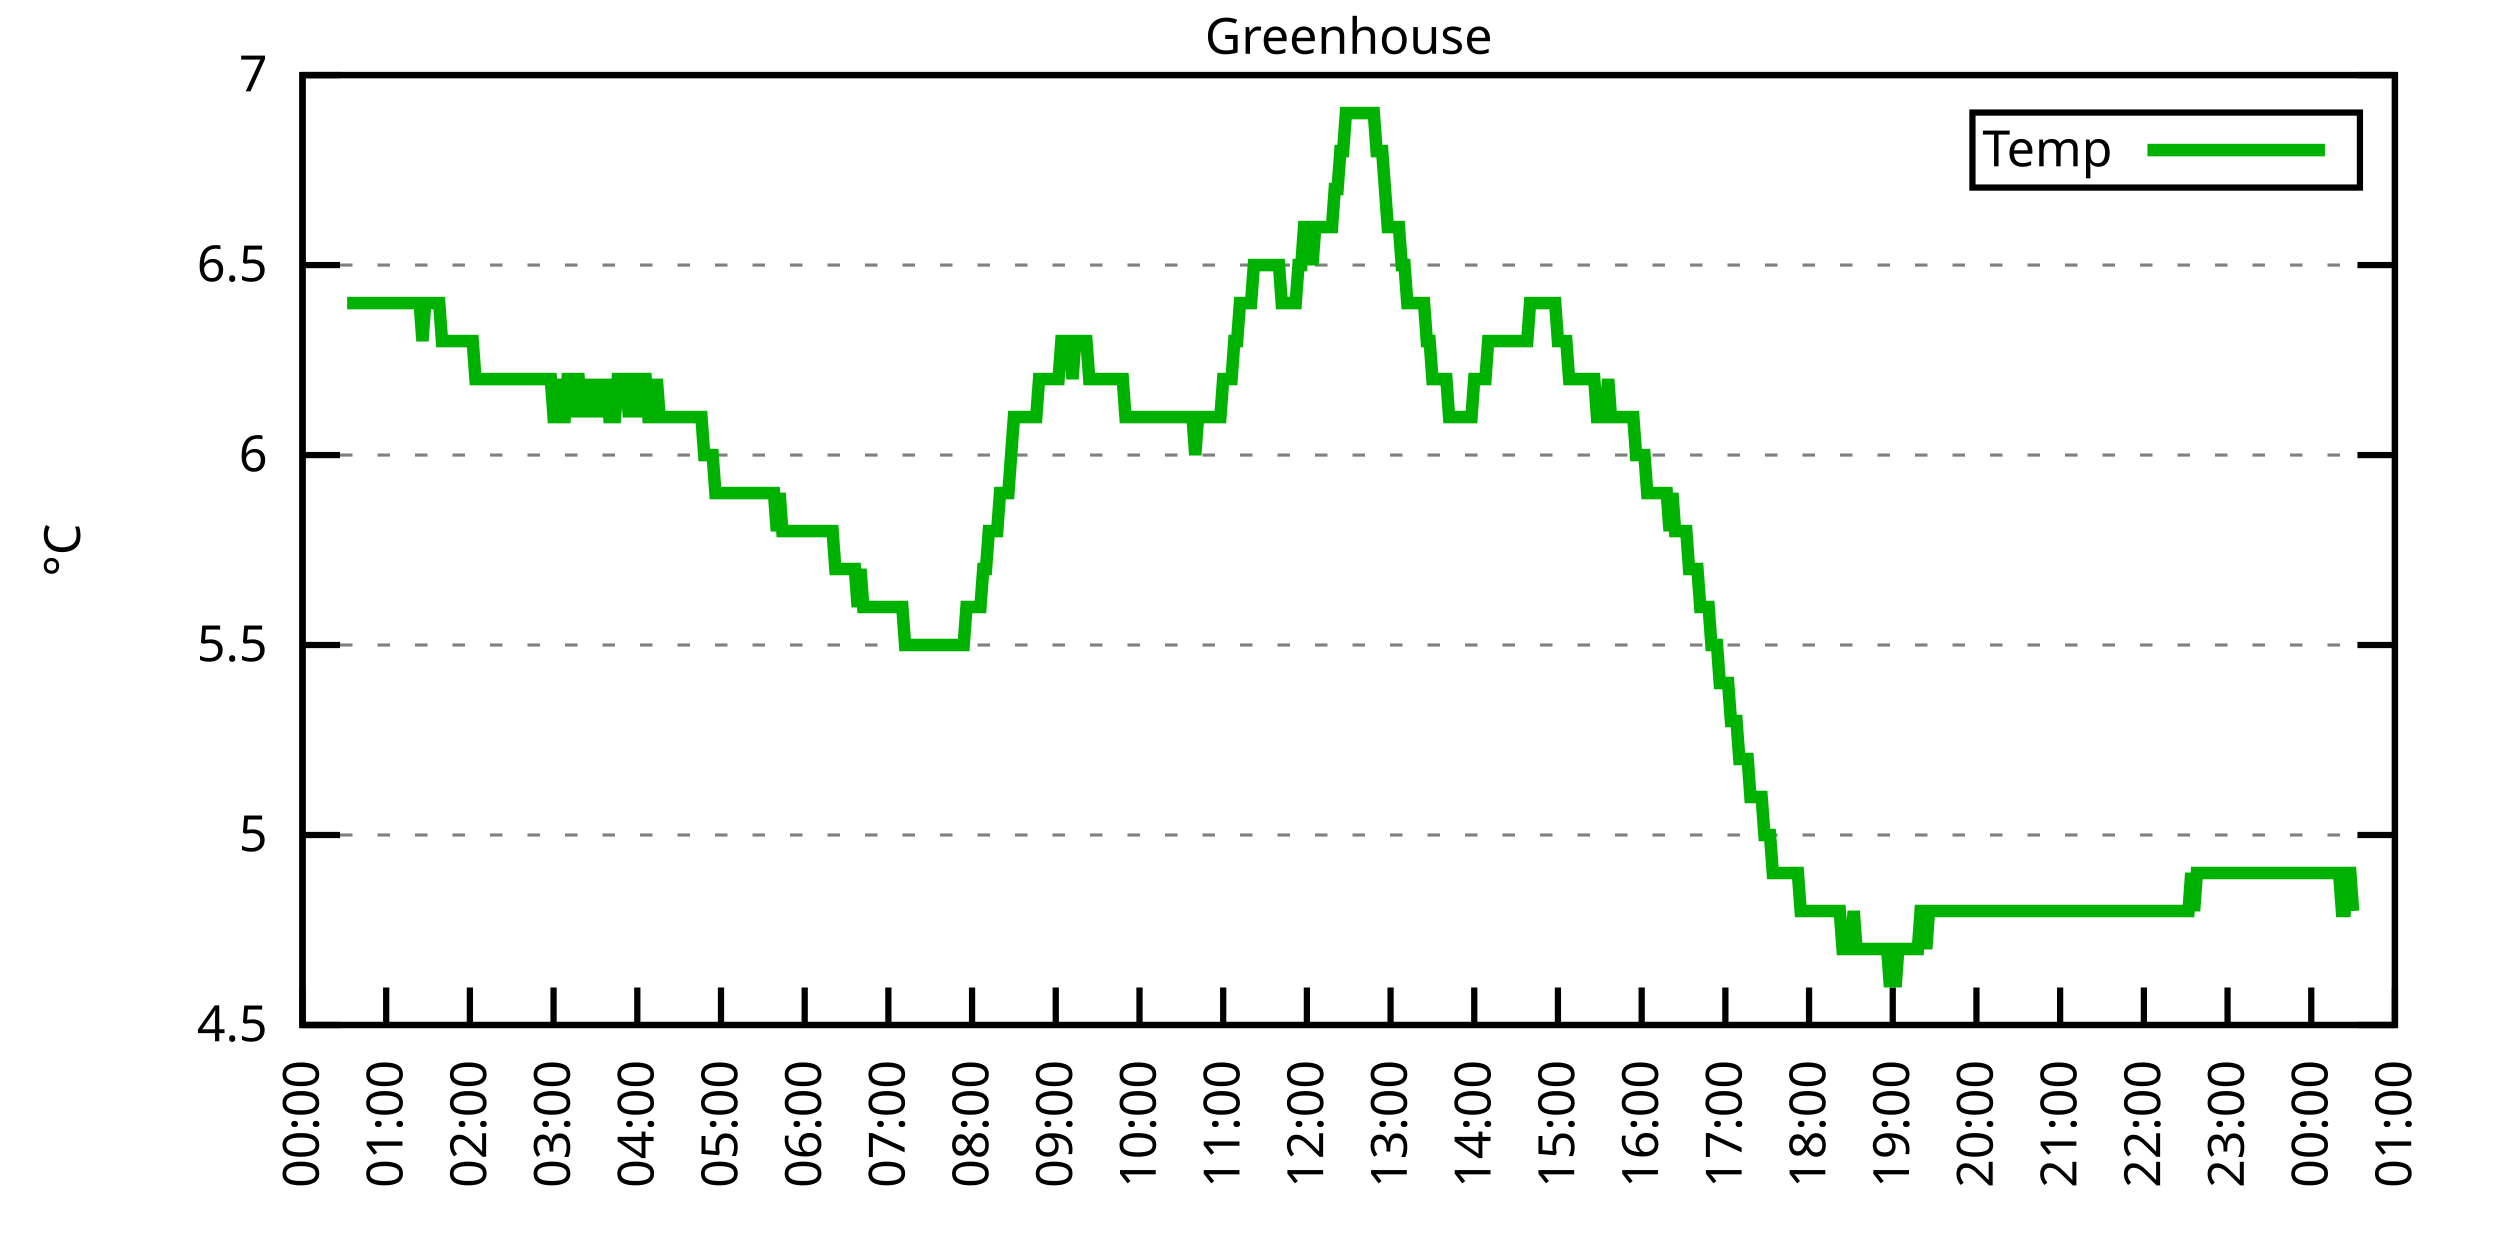
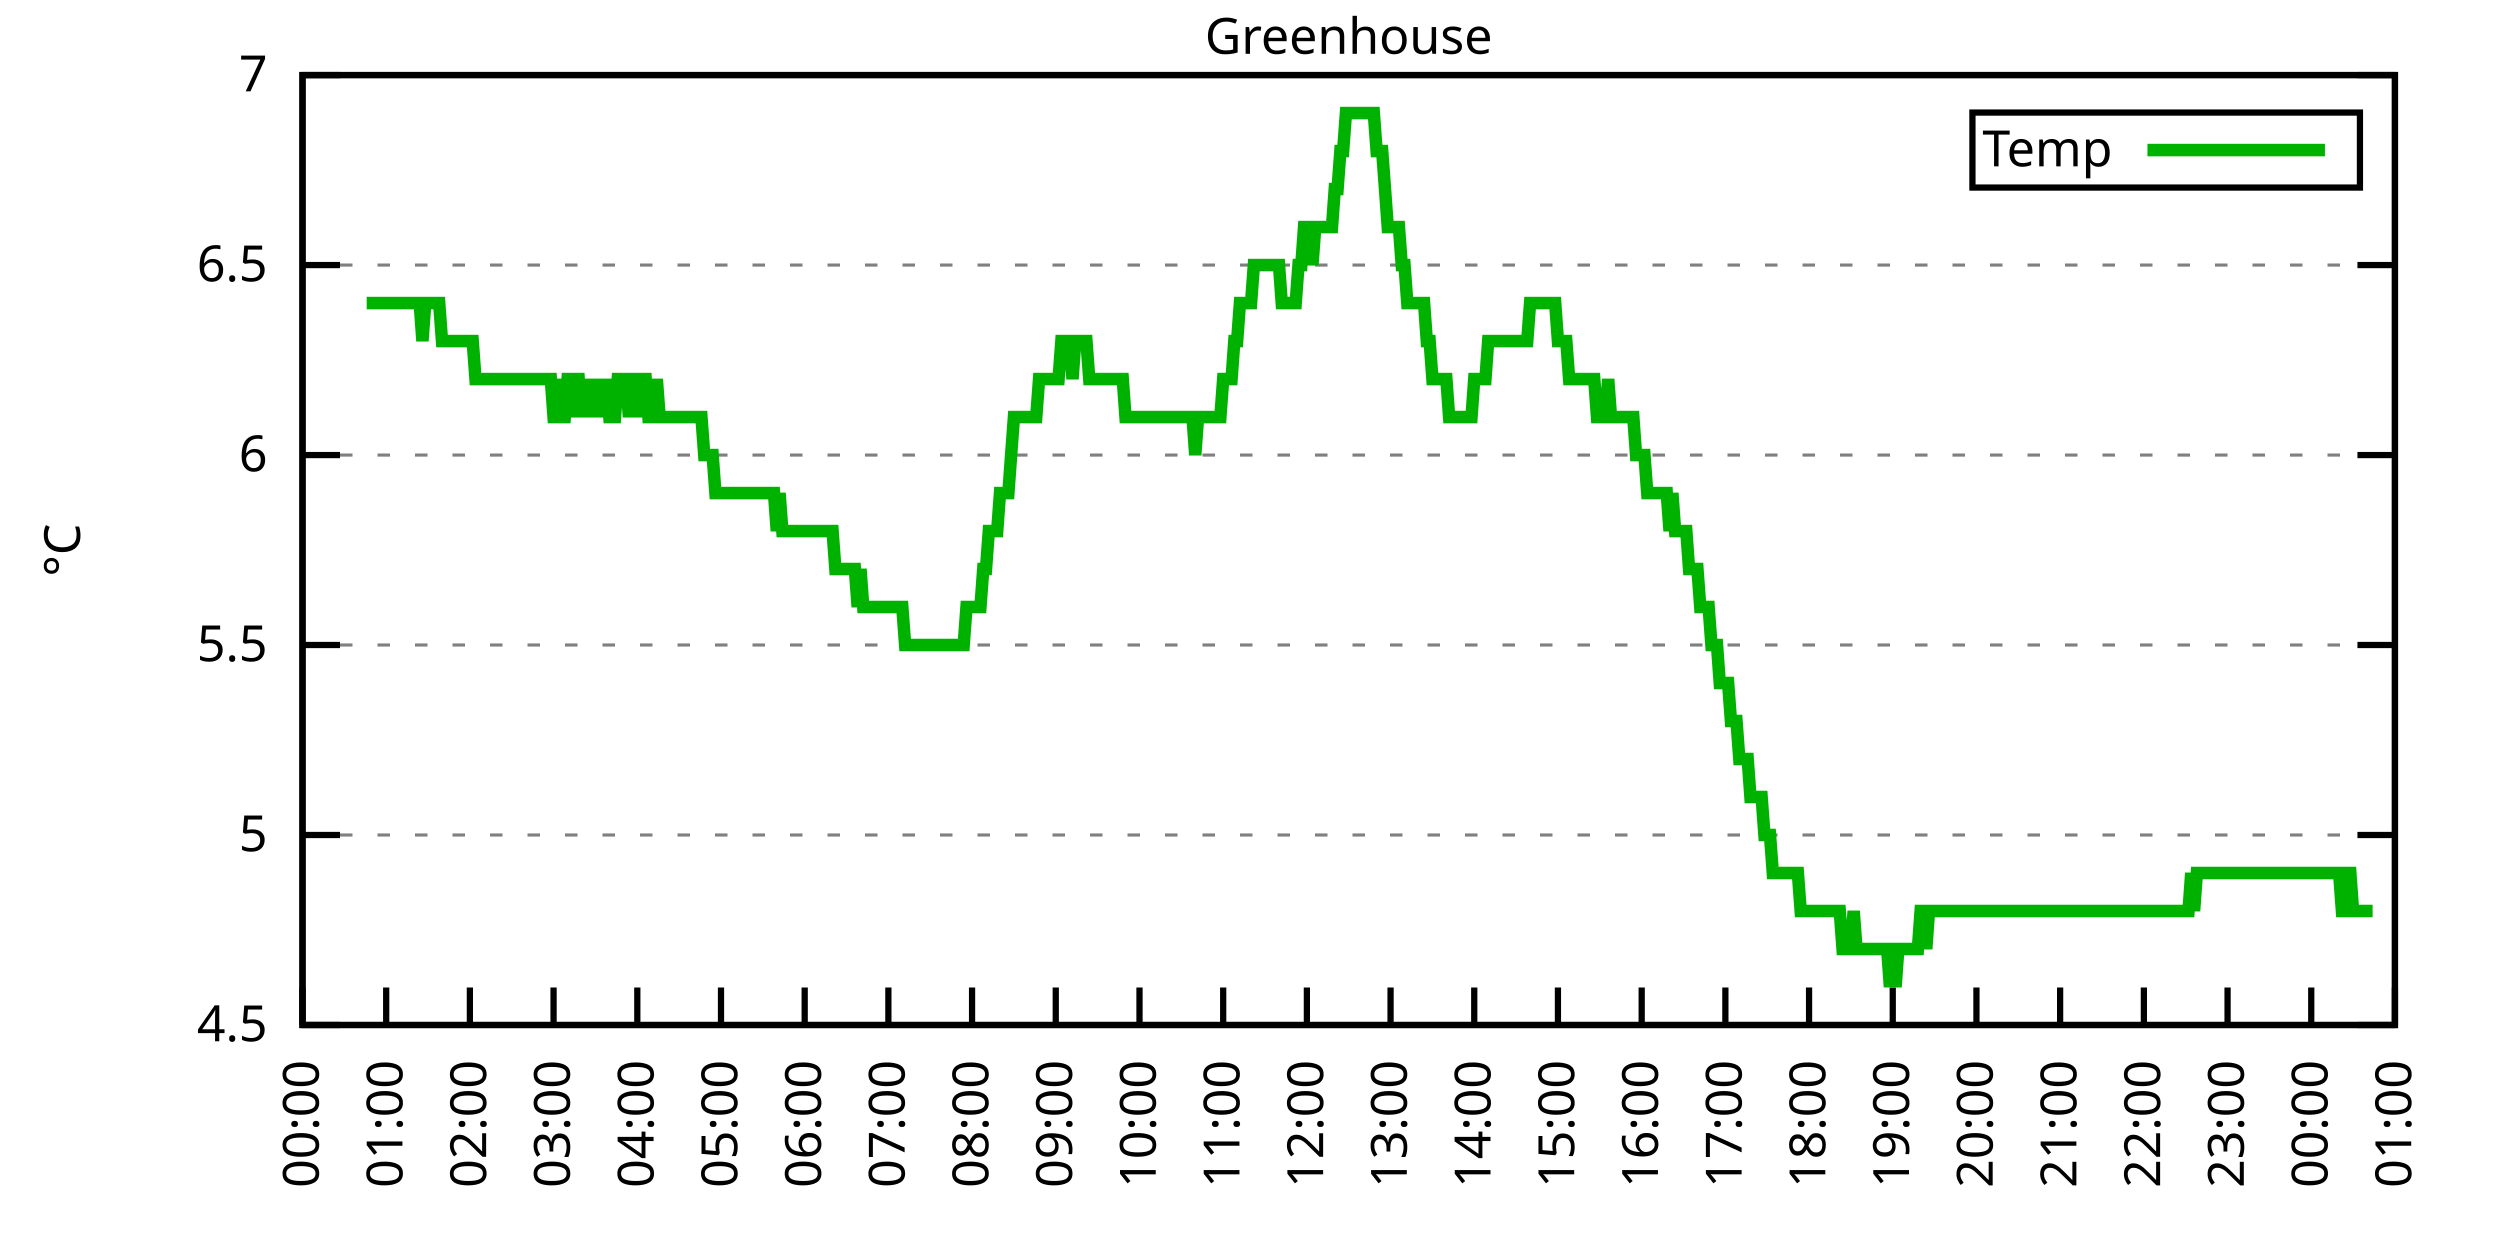
<svg xmlns="http://www.w3.org/2000/svg" xmlns:xlink="http://www.w3.org/1999/xlink" width="400" height="200" viewBox="0 0 400 200">
  <g id="gnuplot_canvas">
    <rect x="0" y="0" width="400" height="200" fill="none" />
    <defs>
      <circle id="gpDot" r="0.5" stroke-width="0.5" stroke="currentColor" />
      <path id="gpPt0" stroke-width="0.333" stroke="currentColor" d="M-1,0 h2 M0,-1 v2" />
      <path id="gpPt1" stroke-width="0.333" stroke="currentColor" d="M-1,-1 L1,1 M1,-1 L-1,1" />
      <path id="gpPt2" stroke-width="0.333" stroke="currentColor" d="M-1,0 L1,0 M0,-1 L0,1 M-1,-1 L1,1 M-1,1 L1,-1" />
      <rect id="gpPt3" stroke-width="0.333" stroke="currentColor" x="-1" y="-1" width="2" height="2" />
      <rect id="gpPt4" stroke-width="0.333" stroke="currentColor" fill="currentColor" x="-1" y="-1" width="2" height="2" />
      <circle id="gpPt5" stroke-width="0.333" stroke="currentColor" cx="0" cy="0" r="1" />
      <use xlink:href="#gpPt5" id="gpPt6" fill="currentColor" stroke="none" />
      <path id="gpPt7" stroke-width="0.333" stroke="currentColor" d="M0,-1.33 L-1.33,0.67 L1.33,0.67 z" />
      <use xlink:href="#gpPt7" id="gpPt8" fill="currentColor" stroke="none" />
      <use xlink:href="#gpPt7" id="gpPt9" stroke="currentColor" transform="rotate(180)" />
      <use xlink:href="#gpPt9" id="gpPt10" fill="currentColor" stroke="none" />
      <use xlink:href="#gpPt3" id="gpPt11" stroke="currentColor" transform="rotate(45)" />
      <use xlink:href="#gpPt11" id="gpPt12" fill="currentColor" stroke="none" />
      <path id="gpPt13" stroke-width="0.333" stroke="currentColor" d="M0,1.330 L1.265,0.411 L0.782,-1.067 L-0.782,-1.076 L-1.265,0.411 z" />
      <use xlink:href="#gpPt13" id="gpPt14" fill="currentColor" stroke="none" />
      <filter id="textbox" filterUnits="objectBoundingBox" x="0" y="0" height="1" width="1">
        <feFlood flood-color="white" flood-opacity="1" result="bgnd" />
        <feComposite in="SourceGraphic" in2="bgnd" operator="atop" />
      </filter>
      <filter id="greybox" filterUnits="objectBoundingBox" x="0" y="0" height="1" width="1">
        <feFlood flood-color="lightgrey" flood-opacity="1" result="grey" />
        <feComposite in="SourceGraphic" in2="grey" operator="atop" />
      </filter>
    </defs>
    <g fill="none" color="white" stroke="currentColor" stroke-width="1.00" stroke-linecap="butt" stroke-linejoin="miter">
</g>
    <g fill="none" color="black" stroke="currentColor" stroke-width="1.00" stroke-linecap="butt" stroke-linejoin="miter">
      <g stroke="none" shape-rendering="crispEdges">
        <polygon fill="rgb(255, 255, 255)" points="48.40,164.00 383.18,164.00 383.18,12.02 48.40,12.02 " />
      </g>
    </g>
    <g fill="none" color="black" stroke="currentColor" stroke-width="1.00" stroke-linecap="butt" stroke-linejoin="miter">
</g>
    <g fill="none" color="black" stroke="black" stroke-width="0.50" stroke-linecap="butt" stroke-linejoin="miter">
</g>
    <g fill="none" color="gray" stroke="currentColor" stroke-width="0.50" stroke-linecap="butt" stroke-linejoin="miter">
      <path stroke="gray" stroke-dasharray="2,4" class="gridline" d="M48.40,164.00 L383.19,164.00  " />
    </g>
    <g fill="none" color="gray" stroke="gray" stroke-width="1.00" stroke-linecap="butt" stroke-linejoin="miter">
</g>
    <g fill="none" color="black" stroke="currentColor" stroke-width="1.00" stroke-linecap="butt" stroke-linejoin="miter">
      <path stroke="black" d="M48.40,164.00 L54.40,164.00 M383.19,164.00 L377.19,164.00  " />
      <g transform="translate(42.80,166.60)" stroke="none" fill="black" font-family="Sans" font-size="8.00" text-anchor="end">
        <text>
          <tspan font-family="Sans"> 4.5</tspan>
        </text>
      </g>
    </g>
    <g fill="none" color="black" stroke="currentColor" stroke-width="1.00" stroke-linecap="butt" stroke-linejoin="miter">
</g>
    <g fill="none" color="black" stroke="black" stroke-width="0.50" stroke-linecap="butt" stroke-linejoin="miter">
</g>
    <g fill="none" color="gray" stroke="currentColor" stroke-width="0.50" stroke-linecap="butt" stroke-linejoin="miter">
      <path stroke="gray" stroke-dasharray="2,4" class="gridline" d="M48.40,133.60 L383.19,133.60  " />
    </g>
    <g fill="none" color="gray" stroke="gray" stroke-width="1.00" stroke-linecap="butt" stroke-linejoin="miter">
</g>
    <g fill="none" color="black" stroke="currentColor" stroke-width="1.00" stroke-linecap="butt" stroke-linejoin="miter">
      <path stroke="black" d="M48.40,133.60 L54.40,133.60 M383.19,133.60 L377.19,133.60  " />
      <g transform="translate(42.80,136.20)" stroke="none" fill="black" font-family="Sans" font-size="8.00" text-anchor="end">
        <text>
          <tspan font-family="Sans"> 5</tspan>
        </text>
      </g>
    </g>
    <g fill="none" color="black" stroke="currentColor" stroke-width="1.00" stroke-linecap="butt" stroke-linejoin="miter">
</g>
    <g fill="none" color="black" stroke="black" stroke-width="0.50" stroke-linecap="butt" stroke-linejoin="miter">
</g>
    <g fill="none" color="gray" stroke="currentColor" stroke-width="0.50" stroke-linecap="butt" stroke-linejoin="miter">
      <path stroke="gray" stroke-dasharray="2,4" class="gridline" d="M48.40,103.20 L383.19,103.20  " />
    </g>
    <g fill="none" color="gray" stroke="gray" stroke-width="1.00" stroke-linecap="butt" stroke-linejoin="miter">
</g>
    <g fill="none" color="black" stroke="currentColor" stroke-width="1.00" stroke-linecap="butt" stroke-linejoin="miter">
      <path stroke="black" d="M48.40,103.20 L54.40,103.20 M383.19,103.20 L377.19,103.20  " />
      <g transform="translate(42.80,105.80)" stroke="none" fill="black" font-family="Sans" font-size="8.00" text-anchor="end">
        <text>
          <tspan font-family="Sans"> 5.5</tspan>
        </text>
      </g>
    </g>
    <g fill="none" color="black" stroke="currentColor" stroke-width="1.00" stroke-linecap="butt" stroke-linejoin="miter">
</g>
    <g fill="none" color="black" stroke="black" stroke-width="0.50" stroke-linecap="butt" stroke-linejoin="miter">
</g>
    <g fill="none" color="gray" stroke="currentColor" stroke-width="0.50" stroke-linecap="butt" stroke-linejoin="miter">
      <path stroke="gray" stroke-dasharray="2,4" class="gridline" d="M48.40,72.81 L383.19,72.81  " />
    </g>
    <g fill="none" color="gray" stroke="gray" stroke-width="1.00" stroke-linecap="butt" stroke-linejoin="miter">
</g>
    <g fill="none" color="black" stroke="currentColor" stroke-width="1.00" stroke-linecap="butt" stroke-linejoin="miter">
      <path stroke="black" d="M48.40,72.81 L54.40,72.81 M383.19,72.81 L377.19,72.81  " />
      <g transform="translate(42.80,75.41)" stroke="none" fill="black" font-family="Sans" font-size="8.00" text-anchor="end">
        <text>
          <tspan font-family="Sans"> 6</tspan>
        </text>
      </g>
    </g>
    <g fill="none" color="black" stroke="currentColor" stroke-width="1.00" stroke-linecap="butt" stroke-linejoin="miter">
</g>
    <g fill="none" color="black" stroke="black" stroke-width="0.50" stroke-linecap="butt" stroke-linejoin="miter">
</g>
    <g fill="none" color="gray" stroke="currentColor" stroke-width="0.50" stroke-linecap="butt" stroke-linejoin="miter">
      <path stroke="gray" stroke-dasharray="2,4" class="gridline" d="M48.40,42.41 L383.19,42.41  " />
    </g>
    <g fill="none" color="gray" stroke="gray" stroke-width="1.00" stroke-linecap="butt" stroke-linejoin="miter">
</g>
    <g fill="none" color="black" stroke="currentColor" stroke-width="1.00" stroke-linecap="butt" stroke-linejoin="miter">
      <path stroke="black" d="M48.40,42.41 L54.40,42.41 M383.19,42.41 L377.19,42.41  " />
      <g transform="translate(42.80,45.01)" stroke="none" fill="black" font-family="Sans" font-size="8.00" text-anchor="end">
        <text>
          <tspan font-family="Sans"> 6.5</tspan>
        </text>
      </g>
    </g>
    <g fill="none" color="black" stroke="currentColor" stroke-width="1.00" stroke-linecap="butt" stroke-linejoin="miter">
</g>
    <g fill="none" color="black" stroke="black" stroke-width="0.50" stroke-linecap="butt" stroke-linejoin="miter">
</g>
    <g fill="none" color="gray" stroke="currentColor" stroke-width="0.50" stroke-linecap="butt" stroke-linejoin="miter">
      <path stroke="gray" stroke-dasharray="2,4" class="gridline" d="M48.40,12.01 L383.19,12.01  " />
    </g>
    <g fill="none" color="gray" stroke="gray" stroke-width="1.00" stroke-linecap="butt" stroke-linejoin="miter">
</g>
    <g fill="none" color="black" stroke="currentColor" stroke-width="1.00" stroke-linecap="butt" stroke-linejoin="miter">
      <path stroke="black" d="M48.40,12.01 L54.40,12.01 M383.19,12.01 L377.19,12.01  " />
      <g transform="translate(42.80,14.61)" stroke="none" fill="black" font-family="Sans" font-size="8.00" text-anchor="end">
        <text>
          <tspan font-family="Sans"> 7</tspan>
        </text>
      </g>
    </g>
    <g fill="none" color="black" stroke="currentColor" stroke-width="1.00" stroke-linecap="butt" stroke-linejoin="miter">
      <path stroke="black" d="M48.40,164.00 L48.40,158.00  " />
      <g transform="translate(51.00,169.60) rotate(270.00)" stroke="none" fill="black" font-family="Sans" font-size="8.00" text-anchor="end">
        <text>
          <tspan font-family="Sans">00:00</tspan>
        </text>
      </g>
    </g>
    <g fill="none" color="black" stroke="currentColor" stroke-width="1.00" stroke-linecap="butt" stroke-linejoin="miter">
      <path stroke="black" d="M61.79,164.00 L61.79,158.00  " />
      <g transform="translate(64.39,169.60) rotate(270.00)" stroke="none" fill="black" font-family="Sans" font-size="8.00" text-anchor="end">
        <text>
          <tspan font-family="Sans">01:00</tspan>
        </text>
      </g>
    </g>
    <g fill="none" color="black" stroke="currentColor" stroke-width="1.00" stroke-linecap="butt" stroke-linejoin="miter">
      <path stroke="black" d="M75.18,164.00 L75.18,158.00  " />
      <g transform="translate(77.78,169.60) rotate(270.00)" stroke="none" fill="black" font-family="Sans" font-size="8.00" text-anchor="end">
        <text>
          <tspan font-family="Sans">02:00</tspan>
        </text>
      </g>
    </g>
    <g fill="none" color="black" stroke="currentColor" stroke-width="1.00" stroke-linecap="butt" stroke-linejoin="miter">
      <path stroke="black" d="M88.57,164.00 L88.57,158.00  " />
      <g transform="translate(91.17,169.60) rotate(270.00)" stroke="none" fill="black" font-family="Sans" font-size="8.00" text-anchor="end">
        <text>
          <tspan font-family="Sans">03:00</tspan>
        </text>
      </g>
    </g>
    <g fill="none" color="black" stroke="currentColor" stroke-width="1.00" stroke-linecap="butt" stroke-linejoin="miter">
      <path stroke="black" d="M101.97,164.00 L101.97,158.00  " />
      <g transform="translate(104.57,169.60) rotate(270.00)" stroke="none" fill="black" font-family="Sans" font-size="8.00" text-anchor="end">
        <text>
          <tspan font-family="Sans">04:00</tspan>
        </text>
      </g>
    </g>
    <g fill="none" color="black" stroke="currentColor" stroke-width="1.00" stroke-linecap="butt" stroke-linejoin="miter">
      <path stroke="black" d="M115.36,164.00 L115.36,158.00  " />
      <g transform="translate(117.96,169.60) rotate(270.00)" stroke="none" fill="black" font-family="Sans" font-size="8.00" text-anchor="end">
        <text>
          <tspan font-family="Sans">05:00</tspan>
        </text>
      </g>
    </g>
    <g fill="none" color="black" stroke="currentColor" stroke-width="1.00" stroke-linecap="butt" stroke-linejoin="miter">
      <path stroke="black" d="M128.75,164.00 L128.75,158.00  " />
      <g transform="translate(131.35,169.60) rotate(270.00)" stroke="none" fill="black" font-family="Sans" font-size="8.00" text-anchor="end">
        <text>
          <tspan font-family="Sans">06:00</tspan>
        </text>
      </g>
    </g>
    <g fill="none" color="black" stroke="currentColor" stroke-width="1.00" stroke-linecap="butt" stroke-linejoin="miter">
      <path stroke="black" d="M142.14,164.00 L142.14,158.00  " />
      <g transform="translate(144.74,169.60) rotate(270.00)" stroke="none" fill="black" font-family="Sans" font-size="8.00" text-anchor="end">
        <text>
          <tspan font-family="Sans">07:00</tspan>
        </text>
      </g>
    </g>
    <g fill="none" color="black" stroke="currentColor" stroke-width="1.00" stroke-linecap="butt" stroke-linejoin="miter">
      <path stroke="black" d="M155.53,164.00 L155.53,158.00  " />
      <g transform="translate(158.13,169.60) rotate(270.00)" stroke="none" fill="black" font-family="Sans" font-size="8.00" text-anchor="end">
        <text>
          <tspan font-family="Sans">08:00</tspan>
        </text>
      </g>
    </g>
    <g fill="none" color="black" stroke="currentColor" stroke-width="1.00" stroke-linecap="butt" stroke-linejoin="miter">
      <path stroke="black" d="M168.92,164.00 L168.92,158.00  " />
      <g transform="translate(171.52,169.60) rotate(270.00)" stroke="none" fill="black" font-family="Sans" font-size="8.00" text-anchor="end">
        <text>
          <tspan font-family="Sans">09:00</tspan>
        </text>
      </g>
    </g>
    <g fill="none" color="black" stroke="currentColor" stroke-width="1.00" stroke-linecap="butt" stroke-linejoin="miter">
      <path stroke="black" d="M182.32,164.00 L182.32,158.00  " />
      <g transform="translate(184.92,169.60) rotate(270.00)" stroke="none" fill="black" font-family="Sans" font-size="8.00" text-anchor="end">
        <text>
          <tspan font-family="Sans">10:00</tspan>
        </text>
      </g>
    </g>
    <g fill="none" color="black" stroke="currentColor" stroke-width="1.00" stroke-linecap="butt" stroke-linejoin="miter">
      <path stroke="black" d="M195.71,164.00 L195.71,158.00  " />
      <g transform="translate(198.31,169.60) rotate(270.00)" stroke="none" fill="black" font-family="Sans" font-size="8.00" text-anchor="end">
        <text>
          <tspan font-family="Sans">11:00</tspan>
        </text>
      </g>
    </g>
    <g fill="none" color="black" stroke="currentColor" stroke-width="1.00" stroke-linecap="butt" stroke-linejoin="miter">
      <path stroke="black" d="M209.10,164.00 L209.10,158.00  " />
      <g transform="translate(211.70,169.60) rotate(270.00)" stroke="none" fill="black" font-family="Sans" font-size="8.00" text-anchor="end">
        <text>
          <tspan font-family="Sans">12:00</tspan>
        </text>
      </g>
    </g>
    <g fill="none" color="black" stroke="currentColor" stroke-width="1.00" stroke-linecap="butt" stroke-linejoin="miter">
      <path stroke="black" d="M222.49,164.00 L222.49,158.00  " />
      <g transform="translate(225.09,169.60) rotate(270.00)" stroke="none" fill="black" font-family="Sans" font-size="8.00" text-anchor="end">
        <text>
          <tspan font-family="Sans">13:00</tspan>
        </text>
      </g>
    </g>
    <g fill="none" color="black" stroke="currentColor" stroke-width="1.00" stroke-linecap="butt" stroke-linejoin="miter">
      <path stroke="black" d="M235.88,164.00 L235.88,158.00  " />
      <g transform="translate(238.48,169.60) rotate(270.00)" stroke="none" fill="black" font-family="Sans" font-size="8.00" text-anchor="end">
        <text>
          <tspan font-family="Sans">14:00</tspan>
        </text>
      </g>
    </g>
    <g fill="none" color="black" stroke="currentColor" stroke-width="1.00" stroke-linecap="butt" stroke-linejoin="miter">
      <path stroke="black" d="M249.27,164.00 L249.27,158.00  " />
      <g transform="translate(251.87,169.60) rotate(270.00)" stroke="none" fill="black" font-family="Sans" font-size="8.00" text-anchor="end">
        <text>
          <tspan font-family="Sans">15:00</tspan>
        </text>
      </g>
    </g>
    <g fill="none" color="black" stroke="currentColor" stroke-width="1.00" stroke-linecap="butt" stroke-linejoin="miter">
      <path stroke="black" d="M262.67,164.00 L262.67,158.00  " />
      <g transform="translate(265.27,169.60) rotate(270.00)" stroke="none" fill="black" font-family="Sans" font-size="8.00" text-anchor="end">
        <text>
          <tspan font-family="Sans">16:00</tspan>
        </text>
      </g>
    </g>
    <g fill="none" color="black" stroke="currentColor" stroke-width="1.00" stroke-linecap="butt" stroke-linejoin="miter">
      <path stroke="black" d="M276.06,164.00 L276.06,158.00  " />
      <g transform="translate(278.66,169.60) rotate(270.00)" stroke="none" fill="black" font-family="Sans" font-size="8.00" text-anchor="end">
        <text>
          <tspan font-family="Sans">17:00</tspan>
        </text>
      </g>
    </g>
    <g fill="none" color="black" stroke="currentColor" stroke-width="1.00" stroke-linecap="butt" stroke-linejoin="miter">
      <path stroke="black" d="M289.45,164.00 L289.45,158.00  " />
      <g transform="translate(292.05,169.60) rotate(270.00)" stroke="none" fill="black" font-family="Sans" font-size="8.00" text-anchor="end">
        <text>
          <tspan font-family="Sans">18:00</tspan>
        </text>
      </g>
    </g>
    <g fill="none" color="black" stroke="currentColor" stroke-width="1.00" stroke-linecap="butt" stroke-linejoin="miter">
      <path stroke="black" d="M302.84,164.00 L302.84,158.00  " />
      <g transform="translate(305.44,169.60) rotate(270.00)" stroke="none" fill="black" font-family="Sans" font-size="8.00" text-anchor="end">
        <text>
          <tspan font-family="Sans">19:00</tspan>
        </text>
      </g>
    </g>
    <g fill="none" color="black" stroke="currentColor" stroke-width="1.00" stroke-linecap="butt" stroke-linejoin="miter">
      <path stroke="black" d="M316.23,164.00 L316.23,158.00  " />
      <g transform="translate(318.83,169.60) rotate(270.00)" stroke="none" fill="black" font-family="Sans" font-size="8.00" text-anchor="end">
        <text>
          <tspan font-family="Sans">20:00</tspan>
        </text>
      </g>
    </g>
    <g fill="none" color="black" stroke="currentColor" stroke-width="1.00" stroke-linecap="butt" stroke-linejoin="miter">
      <path stroke="black" d="M329.62,164.00 L329.62,158.00  " />
      <g transform="translate(332.22,169.60) rotate(270.00)" stroke="none" fill="black" font-family="Sans" font-size="8.00" text-anchor="end">
        <text>
          <tspan font-family="Sans">21:00</tspan>
        </text>
      </g>
    </g>
    <g fill="none" color="black" stroke="currentColor" stroke-width="1.00" stroke-linecap="butt" stroke-linejoin="miter">
      <path stroke="black" d="M343.02,164.00 L343.02,158.00  " />
      <g transform="translate(345.62,169.60) rotate(270.00)" stroke="none" fill="black" font-family="Sans" font-size="8.00" text-anchor="end">
        <text>
          <tspan font-family="Sans">22:00</tspan>
        </text>
      </g>
    </g>
    <g fill="none" color="black" stroke="currentColor" stroke-width="1.00" stroke-linecap="butt" stroke-linejoin="miter">
      <path stroke="black" d="M356.41,164.00 L356.41,158.00  " />
      <g transform="translate(359.01,169.60) rotate(270.00)" stroke="none" fill="black" font-family="Sans" font-size="8.00" text-anchor="end">
        <text>
          <tspan font-family="Sans">23:00</tspan>
        </text>
      </g>
    </g>
    <g fill="none" color="black" stroke="currentColor" stroke-width="1.00" stroke-linecap="butt" stroke-linejoin="miter">
      <path stroke="black" d="M369.80,164.00 L369.80,158.00  " />
      <g transform="translate(372.40,169.60) rotate(270.00)" stroke="none" fill="black" font-family="Sans" font-size="8.00" text-anchor="end">
        <text>
          <tspan font-family="Sans">00:00</tspan>
        </text>
      </g>
    </g>
    <g fill="none" color="black" stroke="currentColor" stroke-width="1.00" stroke-linecap="butt" stroke-linejoin="miter">
      <path stroke="black" d="M383.19,164.00 L383.19,158.00  " />
      <g transform="translate(385.79,169.60) rotate(270.00)" stroke="none" fill="black" font-family="Sans" font-size="8.00" text-anchor="end">
        <text>
          <tspan font-family="Sans">01:00</tspan>
        </text>
      </g>
    </g>
    <g fill="none" color="black" stroke="currentColor" stroke-width="1.00" stroke-linecap="butt" stroke-linejoin="miter">
</g>
    <g fill="none" color="black" stroke="currentColor" stroke-width="1.00" stroke-linecap="butt" stroke-linejoin="miter">
      <path stroke="black" d="M48.40,12.01 L48.40,164.00 L383.19,164.00 L383.19,12.01 L48.40,12.01 Z  " />
    </g>
    <g fill="none" color="black" stroke="currentColor" stroke-width="1.00" stroke-linecap="butt" stroke-linejoin="miter">
</g>
    <g fill="none" color="black" stroke="currentColor" stroke-width="1.00" stroke-linecap="butt" stroke-linejoin="miter">
      <path stroke="black" d="M315.59,30.01 L315.59,18.01 L377.59,18.01 L377.59,30.01 L315.59,30.01 Z  " />
    </g>
    <g id="Greenhouse_plot_1">
      <g fill="none" color="white" stroke="black" stroke-width="2.00" stroke-linecap="butt" stroke-linejoin="miter">
</g>
      <g fill="none" color="black" stroke="currentColor" stroke-width="2.00" stroke-linecap="butt" stroke-linejoin="miter">
        <g transform="translate(337.99,26.61)" stroke="none" fill="black" font-family="Sans" font-size="8.00" text-anchor="end">
          <text>
            <tspan font-family="Sans">Temp</tspan>
          </text>
        </g>
      </g>
      <g fill="none" color="black" stroke="currentColor" stroke-width="2.00" stroke-linecap="butt" stroke-linejoin="miter">
-         <path stroke="rgb(  0, 178,   0)" d="M343.59,24.01 L371.99,24.01 M55.54,48.49 L55.99,48.49 L56.43,48.49 L56.88,48.49 L57.33,48.49 L57.77,48.49   L58.22,48.49 L58.67,48.49 L59.11,48.49 L59.56,48.49 L60.01,48.49 L60.45,48.49 L60.90,48.49 L61.35,48.49   L61.79,48.49 L62.24,48.49 L62.68,48.49 L63.13,48.49 L63.58,48.49 L64.02,48.49 L64.47,48.49 L64.92,48.49   L65.36,48.49 L65.81,48.49 L66.26,48.49 L66.70,48.49 L67.15,48.49 L67.59,54.57 L68.04,48.49 L68.49,48.49   L68.93,48.49 L69.38,48.49 L69.83,48.49 L70.27,48.49 L70.72,54.57 L71.17,54.57 L71.61,54.57 L72.06,54.57   L72.50,54.57 L72.95,54.57 L73.40,54.57 L73.84,54.57 L74.29,54.57 L74.74,54.57 L75.18,54.57 L75.63,54.57   L76.08,60.65 L76.52,60.65 L76.97,60.65 L77.42,60.65 L77.86,60.65 L78.31,60.65 L78.75,60.65 L79.20,60.65   L79.65,60.65 L80.09,60.65 L80.54,60.65 L80.99,60.65 L81.43,60.65 L81.88,60.65 L82.33,60.65 L82.77,60.65   L83.22,60.65 L83.66,60.65 L84.11,60.65 L84.56,60.65 L85.00,60.65 L85.45,60.65 L85.90,60.65 L86.34,60.65   L86.79,60.65 L87.24,60.65 L87.68,60.65 L88.13,60.65 L88.57,66.73 L89.02,66.73 L89.47,60.65 L89.91,66.73   L90.36,66.73 L90.81,60.65 L91.25,60.65 L91.70,66.73 L92.15,60.65 L92.59,60.65 L93.04,66.73 L93.49,60.65   L93.93,66.73 L94.38,60.65 L94.82,66.73 L95.27,60.65 L95.72,66.73 L96.16,60.65 L96.61,66.73 L97.06,60.65   L97.50,66.73 L97.95,66.73 L98.40,66.73 L98.84,60.65 L99.29,60.65 L99.73,60.65 L100.18,60.65 L100.63,66.73   L101.07,60.65 L101.52,60.65 L101.97,60.65 L102.41,66.73 L102.86,60.65 L103.31,60.65 L103.75,66.73 L104.20,66.73   L104.64,66.73 L105.09,60.65 L105.54,66.73 L105.98,66.73 L106.43,66.73 L106.88,66.73 L107.32,66.73 L107.77,66.73   L108.22,66.73 L108.66,66.73 L109.11,66.73 L109.55,66.73 L110.00,66.73 L110.45,66.73 L110.89,66.73 L111.34,66.73   L111.79,66.73 L112.23,66.73 L112.68,72.81 L113.13,72.81 L113.57,72.81 L114.02,72.81 L114.47,78.89 L114.91,78.89   L115.36,78.89 L115.80,78.89 L116.25,78.89 L116.70,78.89 L117.14,78.89 L117.59,78.89 L118.04,78.89 L118.48,78.89   L118.93,78.89 L119.38,78.89 L119.82,78.89 L120.27,78.89 L120.71,78.89 L121.16,78.89 L121.61,78.89 L122.05,78.89   L122.50,78.89 L122.95,78.89 L123.39,78.89 L123.84,78.89 L124.29,84.97 L124.73,78.89 L125.18,84.97 L125.62,84.97   L126.07,84.97 L126.52,84.97 L126.96,84.97 L127.41,84.97 L127.86,84.97 L128.30,84.97 L128.75,84.97 L129.20,84.97   L129.64,84.97 L130.09,84.97 L130.54,84.97 L130.98,84.97 L131.43,84.97 L131.87,84.97 L132.32,84.97 L132.77,84.97   L133.21,84.97 L133.66,91.04 L134.11,91.04 L134.55,91.04 L135.00,91.04 L135.45,91.04 L135.89,91.04 L136.34,91.04   L136.78,91.04 L137.23,97.12 L137.68,91.04 L138.12,97.12 L138.57,97.12 L139.02,97.12 L139.46,97.12 L139.91,97.12   L140.36,97.12 L140.80,97.12 L141.25,97.12 L141.69,97.12 L142.14,97.12 L142.59,97.12 L143.03,97.12 L143.48,97.12   L143.93,97.12 L144.37,97.12 L144.82,103.20 L145.27,103.20 L145.71,103.20 L146.16,103.20 L146.61,103.20 L147.05,103.20   L147.50,103.20 L147.94,103.20 L148.39,103.20 L148.84,103.20 L149.28,103.20 L149.73,103.20 L150.18,103.20 L150.62,103.20   L151.07,103.20 L151.52,103.20 L151.96,103.20 L152.41,103.20 L152.85,103.20 L153.30,103.20 L153.75,103.20 L154.19,103.20   L154.64,97.12 L155.09,97.12 L155.53,97.12 L155.98,97.12 L156.43,97.12 L156.87,97.12 L157.32,91.04 L157.76,91.04   L158.21,84.97 L158.66,84.97 L159.10,84.97 L159.55,84.97 L160.00,78.89 L160.44,78.89 L160.89,78.89 L161.34,78.89   L161.78,72.81 L162.23,66.73 L162.67,66.73 L163.12,66.73 L163.57,66.73 L164.01,66.73 L164.46,66.73 L164.91,66.73   L165.35,66.73 L165.80,66.73 L166.25,60.65 L166.69,60.65 L167.14,60.65 L167.59,60.65 L168.03,60.65 L168.48,60.65   L168.92,60.65 L169.37,60.65 L169.82,54.57 L170.26,54.57 L170.71,54.57 L171.16,54.57 L171.60,60.65 L172.05,54.57   L172.50,54.57 L172.94,54.57 L173.39,54.57 L173.83,54.57 L174.28,60.65 L174.73,60.65 L175.17,60.65 L175.62,60.65   L176.07,60.65 L176.51,60.65 L176.96,60.65 L177.41,60.65 L177.85,60.65 L178.30,60.65 L178.74,60.65 L179.19,60.65   L179.64,60.65 L180.08,66.73 L180.53,66.73 L180.98,66.73 L181.42,66.73 L181.87,66.73 L182.32,66.73 L182.76,66.73   L183.21,66.73 L183.66,66.73 L184.10,66.73 L184.55,66.73 L184.99,66.73 L185.44,66.73 L185.89,66.73 L186.33,66.73   L186.78,66.73 L187.23,66.73 L187.67,66.73 L188.12,66.73 L188.57,66.73 L189.01,66.73 L189.46,66.73 L189.90,66.73   L190.35,66.73 L190.80,66.73 L191.24,72.81 L191.69,66.73 L192.14,66.73 L192.58,66.73 L193.03,66.73 L193.48,66.73   L193.92,66.73 L194.37,66.73 L194.81,66.73 L195.26,66.73 L195.71,60.65 L196.15,60.65 L196.60,60.65 L197.05,60.65   L197.49,54.57 L197.94,54.57 L198.39,48.49 L198.83,48.49 L199.28,48.49 L199.73,48.49 L200.17,48.49 L200.62,42.41   L201.06,42.41 L201.51,42.41 L201.96,42.41 L202.40,42.41 L202.85,42.41 L203.30,42.41 L203.74,42.41 L204.19,42.41   L204.64,42.41 L205.08,48.49 L205.53,48.49 L205.97,48.49 L206.42,48.49 L206.87,48.49 L207.31,48.49 L207.76,42.41   L208.21,42.41 L208.65,36.33 L209.10,36.33 L209.55,36.33 L209.99,42.41 L210.44,36.33 L210.88,36.33 L211.33,36.33   L211.78,36.33 L212.22,36.33 L212.67,36.33 L213.12,36.33 L213.56,30.25 L214.01,30.25 L214.46,24.17 L214.90,24.17   L215.35,18.09 L215.80,18.09 L216.24,18.09 L216.69,18.09 L217.13,18.09 L217.58,18.09 L218.03,18.09 L218.47,18.09   L218.92,18.09 L219.37,18.09 L219.81,18.09 L220.26,24.17 L220.71,24.17 L221.15,24.17 L221.60,30.25 L222.04,36.33   L222.49,36.33 L222.94,36.33 L223.38,36.33 L223.83,36.33 L224.28,42.41 L224.72,42.41 L225.17,48.49 L225.62,48.49   L226.06,48.49 L226.51,48.49 L226.95,48.49 L227.40,48.49 L227.85,48.49 L228.29,54.57 L228.74,54.57 L229.19,60.65   L229.63,60.65 L230.08,60.65 L230.53,60.65 L230.97,60.65 L231.42,60.65 L231.86,66.73 L232.31,66.73 L232.76,66.73   L233.20,66.73 L233.65,66.73 L234.10,66.73 L234.54,66.73 L234.99,66.73 L235.44,66.73 L235.88,60.65 L236.33,60.65   L236.78,60.65 L237.22,60.65 L237.67,60.65 L238.11,54.57 L238.56,54.57 L239.01,54.57 L239.45,54.57 L239.90,54.57   L240.35,54.57 L240.79,54.57 L241.24,54.57 L241.69,54.57 L242.13,54.57 L242.58,54.57 L243.02,54.57 L243.47,54.57   L243.92,54.57 L244.36,54.57 L244.81,48.49 L245.26,48.49 L245.70,48.49 L246.15,48.49 L246.60,48.49 L247.04,48.49   L247.49,48.49 L247.93,48.49 L248.38,48.49 L248.83,48.49 L249.27,54.57 L249.72,54.57 L250.17,54.57 L250.61,54.57   L251.06,60.65 L251.51,60.65 L251.95,60.65 L252.40,60.65 L252.85,60.65 L253.29,60.65 L253.74,60.65 L254.18,60.65   L254.63,60.65 L255.08,60.65 L255.52,66.73 L255.97,66.73 L256.42,66.73 L256.86,66.73 L257.31,60.65 L257.76,66.73   L258.20,66.73 L258.65,66.73 L259.09,66.73 L259.54,66.73 L259.99,66.73 L260.43,66.73 L260.88,66.73 L261.33,66.73   L261.77,72.81 L262.22,72.81 L262.67,72.81 L263.11,72.81 L263.56,78.89 L264.00,78.89 L264.45,78.89 L264.90,78.89   L265.34,78.89 L265.79,78.89 L266.24,78.89 L266.68,78.89 L267.13,84.97 L267.58,78.89 L268.02,84.97 L268.47,84.97   L268.92,84.97 L269.36,84.97 L269.81,84.97 L270.25,91.04 L270.70,91.04 L271.15,91.04 L271.59,91.04 L272.04,97.12   L272.49,97.12 L272.93,97.12 L273.38,97.12 L273.83,103.20 L274.27,103.20 L274.72,103.20 L275.16,109.28 L275.61,109.28   L276.06,109.28 L276.50,109.28 L276.95,115.36 L277.40,115.36 L277.84,115.36 L278.29,121.44 L278.74,121.44 L279.18,121.44   L279.63,121.44 L280.07,127.52 L280.52,127.52 L280.97,127.52 L281.41,127.52 L281.86,127.52 L282.31,133.60 L282.75,133.60   L283.20,133.60 L283.65,139.68 L284.09,139.68 L284.54,139.68 L284.98,139.68 L285.43,139.68 L285.88,139.68 L286.32,139.68   L286.77,139.68 L287.22,139.68 L287.66,139.68 L288.11,145.76 L288.56,145.76 L289.00,145.76 L289.45,145.76 L289.90,145.76   L290.34,145.76 L290.79,145.76 L291.23,145.76 L291.68,145.76 L292.13,145.76 L292.57,145.76 L293.02,145.76 L293.47,145.76   L293.91,145.76 L294.36,145.76 L294.81,151.84 L295.25,151.84 L295.70,151.84 L296.14,151.84 L296.59,145.76 L297.04,151.84   L297.48,151.84 L297.93,151.84 L298.38,151.84 L298.82,151.84 L299.27,151.84 L299.72,151.84 L300.16,151.84 L300.61,151.84   L301.05,151.84 L301.50,151.84 L301.95,151.84 L302.39,157.92 L302.84,151.84 L303.29,157.92 L303.73,151.84 L304.18,151.84   L304.63,151.84 L305.07,151.84 L305.52,151.84 L305.97,151.84 L306.41,151.84 L306.86,151.84 L307.30,145.76 L307.75,145.76   L308.20,151.84 L308.64,145.76 L309.09,145.76 L309.54,145.76 L309.98,145.76 L310.43,145.76 L310.88,145.76 L311.32,145.76   L311.77,145.76 L312.21,145.76 L312.66,145.76 L313.11,145.76 L313.55,145.76 L314.00,145.76 L314.45,145.76 L314.89,145.76   L315.34,145.76 L315.79,145.76 L316.23,145.76 L316.68,145.76 L317.12,145.76 L317.57,145.76 L318.02,145.76 L318.46,145.76   L318.91,145.76 L319.36,145.76 L319.80,145.76 L320.25,145.76 L320.70,145.76 L321.14,145.76 L321.59,145.76 L322.04,145.76   L322.48,145.76 L322.93,145.76 L323.37,145.76 L323.82,145.76 L324.27,145.76 L324.71,145.76 L325.16,145.76 L325.61,145.76   L326.05,145.76 L326.50,145.76 L326.95,145.76 L327.39,145.76 L327.84,145.76 L328.28,145.76 L328.73,145.76 L329.18,145.76   L329.62,145.76 L330.07,145.76 L330.52,145.76 L330.96,145.76 L331.41,145.76 L331.86,145.76 L332.30,145.76 L332.75,145.76   L333.19,145.76 L333.64,145.76 L334.09,145.76 L334.53,145.76 L334.98,145.76 L335.43,145.76 L335.87,145.76 L336.32,145.76   L336.77,145.76 L337.21,145.76 L337.66,145.76 L338.10,145.76 L338.55,145.76 L339.00,145.76 L339.44,145.76 L339.89,145.76   L340.34,145.76 L340.78,145.76 L341.23,145.76 L341.68,145.76 L342.12,145.76 L342.57,145.76 L343.02,145.76 L343.46,145.76   L343.91,145.76 L344.35,145.76 L344.80,145.76 L345.25,145.76 L345.69,145.76 L346.14,145.76 L346.59,145.76 L347.03,145.76   L347.48,145.76 L347.93,145.76 L348.37,145.76 L348.82,145.76 L349.26,145.76 L349.71,145.76 L350.16,145.76 L350.60,139.68   L351.05,145.76 L351.50,139.68 L351.94,139.68 L352.39,139.68 L352.84,139.68 L353.28,139.68 L353.73,139.68 L354.17,139.68   L354.62,139.68 L355.07,139.68 L355.51,139.68 L355.96,139.68 L356.41,139.68 L356.85,139.68 L357.30,139.68 L357.75,139.68   L358.19,139.68 L358.64,139.68 L359.09,139.68 L359.53,139.68 L359.98,139.68 L360.42,139.68 L360.87,139.68 L361.32,139.68   L361.76,139.68 L362.21,139.68 L362.66,139.68 L363.10,139.68 L363.55,139.68 L364.00,139.68 L364.44,139.68 L364.89,139.68   L365.33,139.68 L365.78,139.68 L366.23,139.68 L366.67,139.68 L367.12,139.68 L367.57,139.68 L368.01,139.68 L368.46,139.68   L368.91,139.68 L369.35,139.68 L369.80,139.68 L370.24,139.68 L370.69,139.68 L371.14,139.68 L371.58,139.68 L372.03,139.68   L372.48,139.68 L372.92,139.68 L373.37,139.68 L373.82,139.68 L374.26,139.68 L374.71,145.76 L375.16,145.76 L375.60,139.68   L376.05,139.68 L376.49,145.76  " />
+         <path stroke="rgb(  0, 178,   0)" d="M343.59,24.01 L371.99,24.01 M58.67,48.49 L59.11,48.49 L59.56,48.49 L60.01,48.49 L60.45,48.49 L60.90,48.49   L61.35,48.49 L61.79,48.49 L62.24,48.49 L62.68,48.49 L63.13,48.49 L63.58,48.49 L64.02,48.49 L64.47,48.49   L64.92,48.49 L65.36,48.49 L65.81,48.49 L66.26,48.49 L66.70,48.49 L67.15,48.49 L67.59,54.57 L68.04,48.49   L68.49,48.49 L68.93,48.49 L69.38,48.49 L69.83,48.49 L70.27,48.49 L70.72,54.57 L71.17,54.57 L71.61,54.57   L72.06,54.57 L72.50,54.57 L72.95,54.57 L73.40,54.57 L73.84,54.57 L74.29,54.57 L74.74,54.57 L75.18,54.57   L75.63,54.57 L76.08,60.65 L76.52,60.65 L76.97,60.65 L77.42,60.65 L77.86,60.65 L78.31,60.65 L78.75,60.65   L79.20,60.65 L79.65,60.65 L80.09,60.65 L80.54,60.65 L80.99,60.65 L81.43,60.65 L81.88,60.65 L82.33,60.65   L82.77,60.65 L83.22,60.65 L83.66,60.65 L84.11,60.65 L84.56,60.65 L85.00,60.65 L85.45,60.65 L85.90,60.65   L86.34,60.65 L86.79,60.65 L87.24,60.65 L87.68,60.65 L88.13,60.65 L88.57,66.73 L89.02,66.73 L89.47,60.65   L89.91,66.73 L90.36,66.73 L90.81,60.65 L91.25,60.65 L91.70,66.73 L92.15,60.65 L92.59,60.65 L93.04,66.73   L93.49,60.65 L93.93,66.73 L94.38,60.65 L94.82,66.73 L95.27,60.65 L95.72,66.73 L96.16,60.65 L96.61,66.73   L97.06,60.65 L97.50,66.73 L97.95,66.73 L98.40,66.73 L98.84,60.65 L99.29,60.65 L99.73,60.65 L100.18,60.65   L100.63,66.73 L101.07,60.65 L101.52,60.65 L101.97,60.65 L102.41,66.73 L102.86,60.65 L103.31,60.65 L103.75,66.73   L104.20,66.73 L104.64,66.73 L105.09,60.65 L105.54,66.73 L105.98,66.73 L106.43,66.73 L106.88,66.73 L107.32,66.73   L107.77,66.73 L108.22,66.73 L108.66,66.73 L109.11,66.73 L109.55,66.73 L110.00,66.73 L110.45,66.73 L110.89,66.73   L111.34,66.73 L111.79,66.73 L112.23,66.73 L112.68,72.81 L113.13,72.81 L113.57,72.81 L114.02,72.81 L114.47,78.89   L114.91,78.89 L115.36,78.89 L115.80,78.89 L116.25,78.89 L116.70,78.89 L117.14,78.89 L117.59,78.89 L118.04,78.89   L118.48,78.89 L118.93,78.89 L119.38,78.89 L119.82,78.89 L120.27,78.89 L120.71,78.89 L121.16,78.89 L121.61,78.89   L122.05,78.89 L122.50,78.89 L122.95,78.89 L123.39,78.89 L123.84,78.89 L124.29,84.97 L124.73,78.89 L125.18,84.97   L125.62,84.97 L126.07,84.97 L126.52,84.97 L126.96,84.97 L127.41,84.97 L127.86,84.97 L128.30,84.97 L128.75,84.97   L129.20,84.97 L129.64,84.97 L130.09,84.97 L130.54,84.97 L130.98,84.97 L131.43,84.97 L131.87,84.97 L132.32,84.97   L132.77,84.97 L133.21,84.97 L133.66,91.04 L134.11,91.04 L134.55,91.04 L135.00,91.04 L135.45,91.04 L135.89,91.04   L136.34,91.04 L136.78,91.04 L137.23,97.12 L137.68,91.04 L138.12,97.12 L138.57,97.12 L139.02,97.12 L139.46,97.12   L139.91,97.12 L140.36,97.12 L140.80,97.12 L141.25,97.12 L141.69,97.12 L142.14,97.12 L142.59,97.12 L143.03,97.12   L143.48,97.12 L143.93,97.12 L144.37,97.12 L144.82,103.20 L145.27,103.20 L145.71,103.20 L146.16,103.20 L146.61,103.20   L147.05,103.20 L147.50,103.20 L147.94,103.20 L148.39,103.20 L148.84,103.20 L149.28,103.20 L149.73,103.20 L150.18,103.20   L150.62,103.20 L151.07,103.20 L151.52,103.20 L151.96,103.20 L152.41,103.20 L152.85,103.20 L153.30,103.20 L153.75,103.20   L154.19,103.20 L154.64,97.12 L155.09,97.12 L155.53,97.12 L155.98,97.12 L156.43,97.12 L156.87,97.12 L157.32,91.04   L157.76,91.04 L158.21,84.97 L158.66,84.97 L159.10,84.97 L159.55,84.97 L160.00,78.89 L160.44,78.89 L160.89,78.89   L161.34,78.89 L161.78,72.81 L162.23,66.73 L162.67,66.73 L163.12,66.73 L163.57,66.73 L164.01,66.73 L164.46,66.73   L164.91,66.73 L165.35,66.73 L165.80,66.73 L166.25,60.65 L166.69,60.65 L167.14,60.65 L167.59,60.65 L168.03,60.65   L168.48,60.65 L168.92,60.65 L169.37,60.65 L169.82,54.57 L170.26,54.57 L170.71,54.57 L171.16,54.57 L171.60,60.65   L172.05,54.57 L172.50,54.57 L172.94,54.57 L173.39,54.57 L173.83,54.57 L174.28,60.65 L174.73,60.65 L175.17,60.65   L175.62,60.65 L176.07,60.65 L176.51,60.65 L176.96,60.65 L177.41,60.65 L177.85,60.65 L178.30,60.65 L178.74,60.65   L179.19,60.65 L179.64,60.65 L180.08,66.73 L180.53,66.73 L180.98,66.73 L181.42,66.73 L181.87,66.73 L182.32,66.73   L182.76,66.73 L183.21,66.73 L183.66,66.73 L184.10,66.73 L184.55,66.73 L184.99,66.73 L185.44,66.73 L185.89,66.73   L186.33,66.73 L186.78,66.73 L187.23,66.73 L187.67,66.73 L188.12,66.73 L188.57,66.73 L189.01,66.73 L189.46,66.73   L189.90,66.73 L190.35,66.73 L190.80,66.73 L191.24,72.81 L191.69,66.73 L192.14,66.73 L192.58,66.73 L193.03,66.73   L193.48,66.73 L193.92,66.73 L194.37,66.73 L194.81,66.73 L195.26,66.73 L195.71,60.65 L196.15,60.65 L196.60,60.65   L197.05,60.65 L197.49,54.57 L197.94,54.57 L198.39,48.49 L198.83,48.49 L199.28,48.49 L199.73,48.49 L200.17,48.49   L200.62,42.41 L201.06,42.41 L201.51,42.41 L201.96,42.41 L202.40,42.41 L202.85,42.41 L203.30,42.41 L203.74,42.41   L204.19,42.41 L204.64,42.41 L205.08,48.49 L205.53,48.49 L205.97,48.49 L206.42,48.49 L206.87,48.49 L207.31,48.49   L207.76,42.41 L208.21,42.41 L208.65,36.33 L209.10,36.33 L209.55,36.33 L209.99,42.41 L210.44,36.33 L210.88,36.33   L211.33,36.33 L211.78,36.33 L212.22,36.33 L212.67,36.33 L213.12,36.33 L213.56,30.25 L214.01,30.25 L214.46,24.17   L214.90,24.17 L215.35,18.09 L215.80,18.09 L216.24,18.09 L216.69,18.09 L217.13,18.09 L217.58,18.09 L218.03,18.09   L218.47,18.09 L218.92,18.09 L219.37,18.09 L219.81,18.09 L220.26,24.17 L220.71,24.17 L221.15,24.17 L221.60,30.25   L222.04,36.33 L222.49,36.33 L222.94,36.33 L223.38,36.33 L223.83,36.33 L224.28,42.41 L224.72,42.41 L225.17,48.49   L225.62,48.49 L226.06,48.49 L226.51,48.49 L226.95,48.49 L227.40,48.49 L227.85,48.49 L228.29,54.57 L228.74,54.57   L229.19,60.65 L229.63,60.65 L230.08,60.65 L230.53,60.65 L230.97,60.65 L231.42,60.65 L231.86,66.73 L232.31,66.73   L232.76,66.73 L233.20,66.73 L233.65,66.73 L234.10,66.73 L234.54,66.73 L234.99,66.73 L235.44,66.73 L235.88,60.65   L236.33,60.65 L236.78,60.65 L237.22,60.65 L237.67,60.65 L238.11,54.57 L238.56,54.57 L239.01,54.57 L239.45,54.57   L239.90,54.57 L240.35,54.57 L240.79,54.57 L241.24,54.57 L241.69,54.57 L242.13,54.57 L242.58,54.57 L243.02,54.57   L243.47,54.57 L243.92,54.57 L244.36,54.57 L244.81,48.49 L245.26,48.49 L245.70,48.49 L246.15,48.49 L246.60,48.49   L247.04,48.49 L247.49,48.49 L247.93,48.49 L248.38,48.49 L248.83,48.49 L249.27,54.57 L249.72,54.57 L250.17,54.57   L250.61,54.57 L251.06,60.65 L251.51,60.65 L251.95,60.65 L252.40,60.65 L252.85,60.65 L253.29,60.65 L253.74,60.65   L254.18,60.65 L254.63,60.65 L255.08,60.65 L255.52,66.73 L255.97,66.73 L256.42,66.73 L256.86,66.73 L257.31,60.65   L257.76,66.73 L258.20,66.73 L258.65,66.73 L259.09,66.73 L259.54,66.73 L259.99,66.73 L260.43,66.73 L260.88,66.73   L261.33,66.73 L261.77,72.81 L262.22,72.81 L262.67,72.81 L263.11,72.81 L263.56,78.89 L264.00,78.89 L264.45,78.89   L264.90,78.89 L265.34,78.89 L265.79,78.89 L266.24,78.89 L266.68,78.89 L267.13,84.97 L267.58,78.89 L268.02,84.97   L268.47,84.97 L268.92,84.97 L269.36,84.97 L269.81,84.97 L270.25,91.04 L270.70,91.04 L271.15,91.04 L271.59,91.04   L272.04,97.12 L272.49,97.12 L272.93,97.12 L273.38,97.12 L273.83,103.20 L274.27,103.20 L274.72,103.20 L275.16,109.28   L275.61,109.28 L276.06,109.28 L276.50,109.28 L276.95,115.36 L277.40,115.36 L277.84,115.36 L278.29,121.44 L278.74,121.44   L279.18,121.44 L279.63,121.44 L280.07,127.52 L280.52,127.52 L280.97,127.52 L281.41,127.52 L281.86,127.52 L282.31,133.60   L282.75,133.60 L283.20,133.60 L283.65,139.68 L284.09,139.68 L284.54,139.68 L284.98,139.68 L285.43,139.68 L285.88,139.68   L286.32,139.68 L286.77,139.68 L287.22,139.68 L287.66,139.68 L288.11,145.76 L288.56,145.76 L289.00,145.76 L289.45,145.76   L289.90,145.76 L290.34,145.76 L290.79,145.76 L291.23,145.76 L291.68,145.76 L292.13,145.76 L292.57,145.76 L293.02,145.76   L293.47,145.76 L293.91,145.76 L294.36,145.76 L294.81,151.84 L295.25,151.84 L295.70,151.84 L296.14,151.84 L296.59,145.76   L297.04,151.84 L297.48,151.84 L297.93,151.84 L298.38,151.84 L298.82,151.84 L299.27,151.84 L299.72,151.84 L300.16,151.84   L300.61,151.84 L301.05,151.84 L301.50,151.84 L301.95,151.84 L302.39,157.92 L302.84,151.84 L303.29,157.92 L303.73,151.84   L304.18,151.84 L304.63,151.84 L305.07,151.84 L305.52,151.84 L305.97,151.84 L306.41,151.84 L306.86,151.84 L307.30,145.76   L307.75,145.76 L308.20,151.84 L308.64,145.76 L309.09,145.76 L309.54,145.76 L309.98,145.76 L310.43,145.76 L310.88,145.76   L311.32,145.76 L311.77,145.76 L312.21,145.76 L312.66,145.76 L313.11,145.76 L313.55,145.76 L314.00,145.76 L314.45,145.76   L314.89,145.76 L315.34,145.76 L315.79,145.76 L316.23,145.76 L316.68,145.76 L317.12,145.76 L317.57,145.76 L318.02,145.76   L318.46,145.76 L318.91,145.76 L319.36,145.76 L319.80,145.76 L320.25,145.76 L320.70,145.76 L321.14,145.76 L321.59,145.76   L322.04,145.76 L322.48,145.76 L322.93,145.76 L323.37,145.76 L323.82,145.76 L324.27,145.76 L324.71,145.76 L325.16,145.76   L325.61,145.76 L326.05,145.76 L326.50,145.76 L326.95,145.76 L327.39,145.76 L327.84,145.76 L328.28,145.76 L328.73,145.76   L329.18,145.76 L329.62,145.76 L330.07,145.76 L330.52,145.76 L330.96,145.76 L331.41,145.76 L331.86,145.76 L332.30,145.76   L332.75,145.76 L333.19,145.76 L333.64,145.76 L334.09,145.76 L334.53,145.76 L334.98,145.76 L335.43,145.76 L335.87,145.76   L336.32,145.76 L336.77,145.76 L337.21,145.76 L337.66,145.76 L338.10,145.76 L338.55,145.76 L339.00,145.76 L339.44,145.76   L339.89,145.76 L340.34,145.76 L340.78,145.76 L341.23,145.76 L341.68,145.76 L342.12,145.76 L342.57,145.76 L343.02,145.76   L343.46,145.76 L343.91,145.76 L344.35,145.76 L344.80,145.76 L345.25,145.76 L345.69,145.76 L346.14,145.76 L346.59,145.76   L347.03,145.76 L347.48,145.76 L347.93,145.76 L348.37,145.76 L348.82,145.76 L349.26,145.76 L349.71,145.76 L350.16,145.76   L350.60,139.68 L351.05,145.76 L351.50,139.68 L351.94,139.68 L352.39,139.68 L352.84,139.68 L353.28,139.68 L353.73,139.68   L354.17,139.68 L354.62,139.68 L355.07,139.68 L355.51,139.68 L355.96,139.68 L356.41,139.68 L356.85,139.68 L357.30,139.68   L357.75,139.68 L358.19,139.68 L358.64,139.68 L359.09,139.68 L359.53,139.68 L359.98,139.68 L360.42,139.68 L360.87,139.68   L361.32,139.68 L361.76,139.68 L362.21,139.68 L362.66,139.68 L363.10,139.68 L363.55,139.68 L364.00,139.68 L364.44,139.68   L364.89,139.68 L365.33,139.68 L365.78,139.68 L366.23,139.68 L366.67,139.68 L367.12,139.68 L367.57,139.68 L368.01,139.68   L368.46,139.68 L368.91,139.68 L369.35,139.68 L369.80,139.68 L370.24,139.68 L370.69,139.68 L371.14,139.68 L371.58,139.68   L372.03,139.68 L372.48,139.68 L372.92,139.68 L373.37,139.68 L373.82,139.68 L374.26,139.68 L374.71,145.76 L375.16,145.76   L375.60,139.68 L376.05,139.68 L376.49,145.76 L376.94,145.76 L377.39,145.76 L377.83,145.76 L378.28,145.76 L378.73,145.76   L379.17,145.76 L379.62,145.76  " />
      </g>
    </g>
    <g fill="none" color="black" stroke="currentColor" stroke-width="2.00" stroke-linecap="butt" stroke-linejoin="miter">
</g>
    <g fill="none" color="black" stroke="black" stroke-width="1.00" stroke-linecap="butt" stroke-linejoin="miter">
</g>
    <g fill="none" color="black" stroke="currentColor" stroke-width="1.00" stroke-linecap="butt" stroke-linejoin="miter">
      <path stroke="black" d="M48.40,12.01 L48.40,164.00 L383.19,164.00 L383.19,12.01 L48.40,12.01 Z  " />
      <g transform="translate(12.80,88.01) rotate(270.00)" stroke="none" fill="black" font-family="Sans" font-size="8.00" text-anchor="middle">
        <text>
          <tspan font-family="Sans">°C</tspan>
        </text>
      </g>
    </g>
    <g fill="none" color="black" stroke="currentColor" stroke-width="1.00" stroke-linecap="butt" stroke-linejoin="miter">
</g>
    <g fill="none" color="black" stroke="currentColor" stroke-width="1.00" stroke-linecap="butt" stroke-linejoin="miter">
      <g transform="translate(215.79,8.61)" stroke="none" fill="black" font-family="Sans" font-size="8.00" text-anchor="middle">
        <text>
          <tspan font-family="Sans">Greenhouse</tspan>
        </text>
      </g>
    </g>
    <g fill="none" color="black" stroke="currentColor" stroke-width="1.00" stroke-linecap="butt" stroke-linejoin="miter">
</g>
  </g>
</svg>
